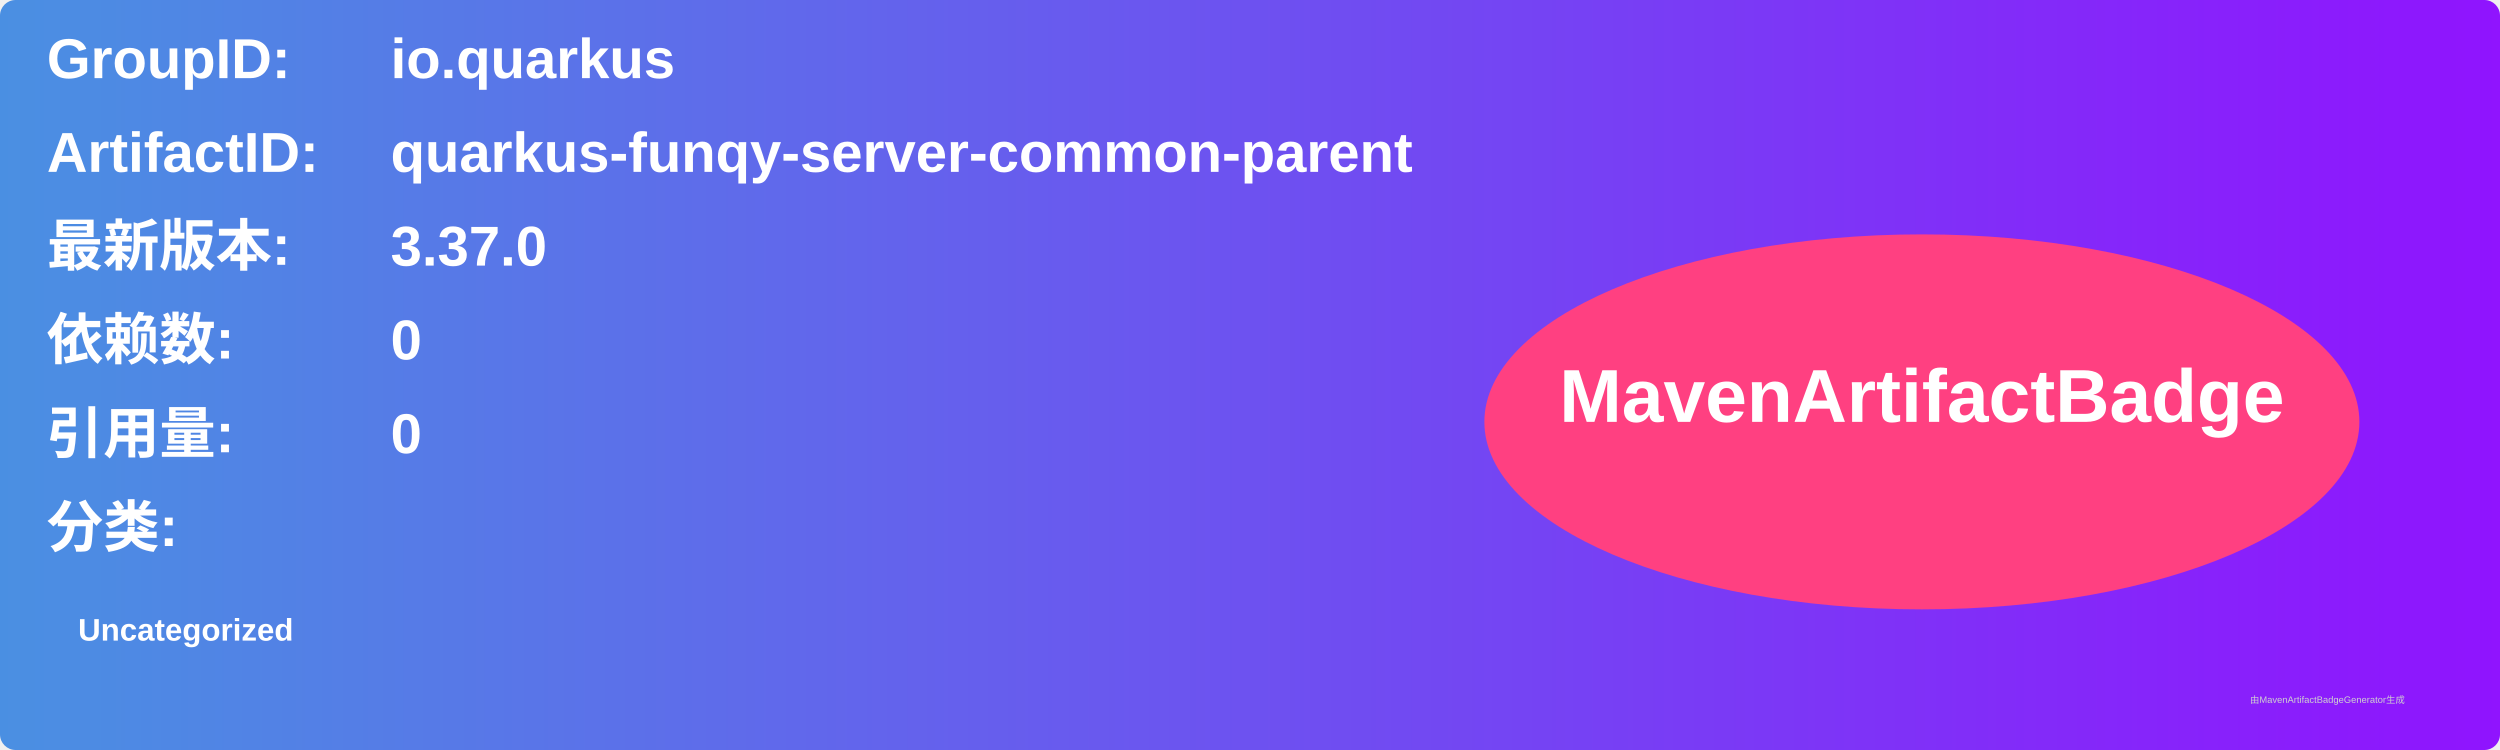
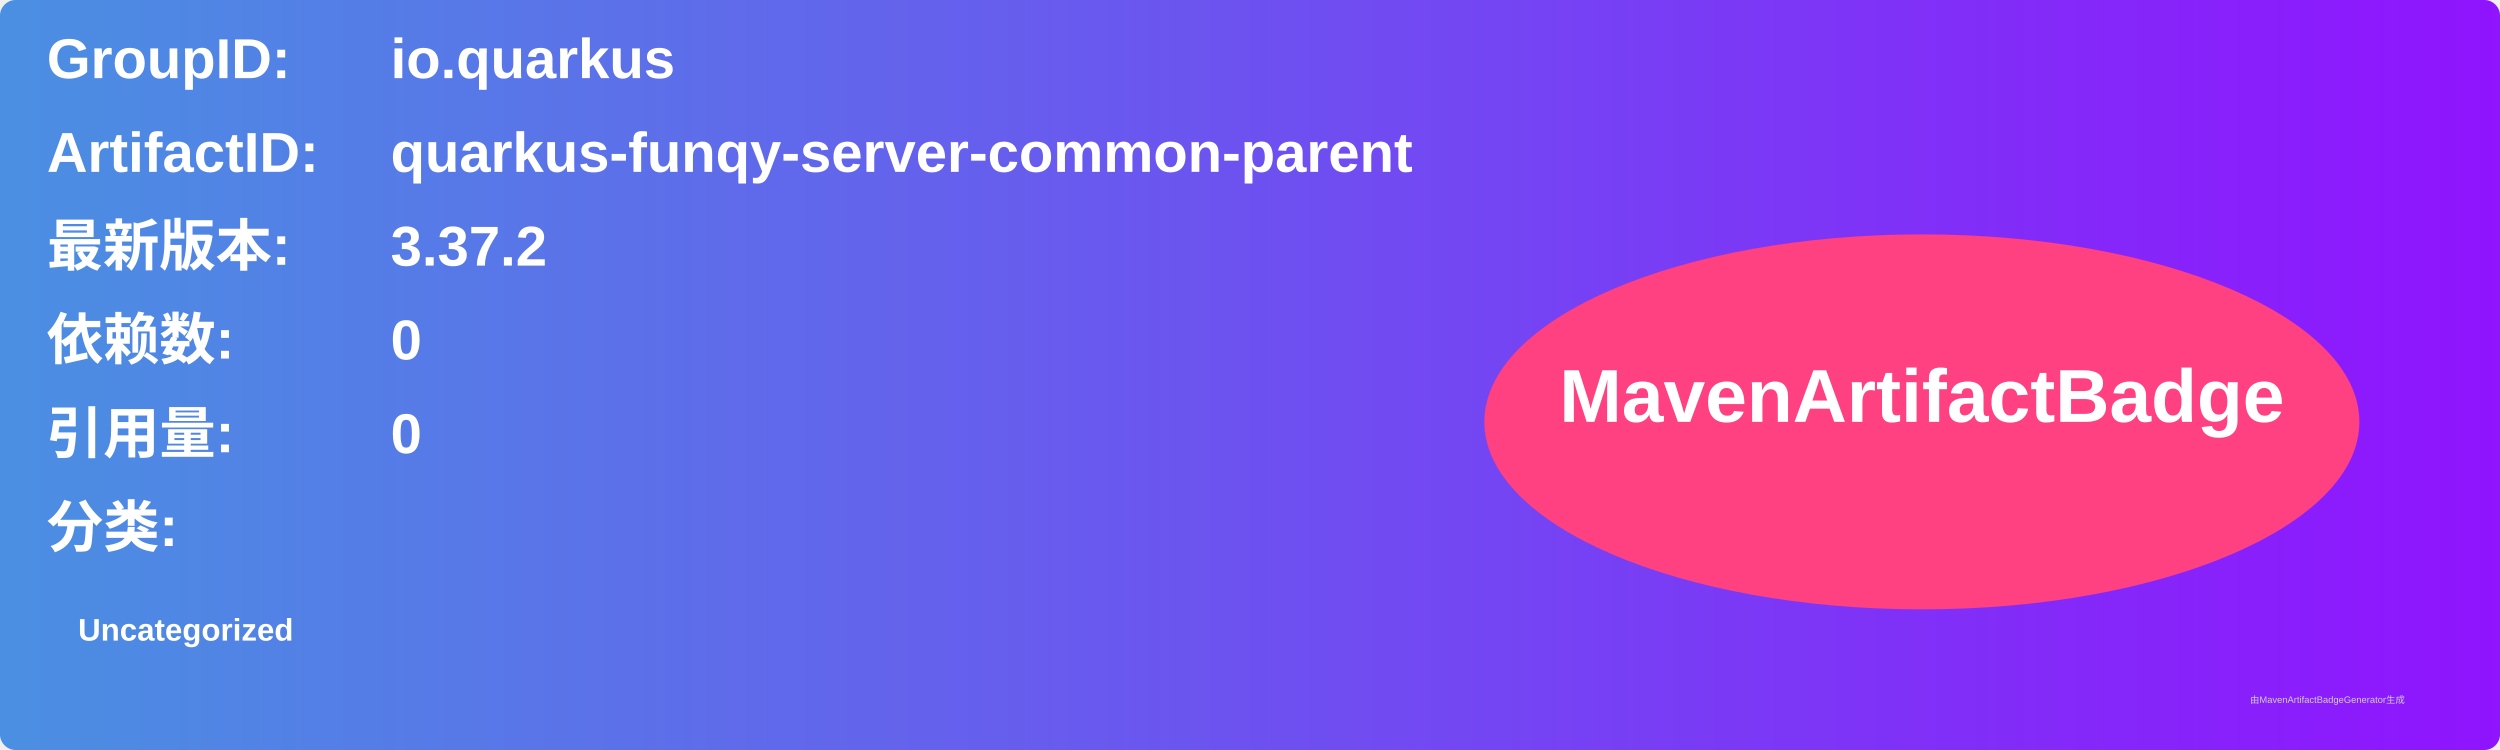
<svg xmlns="http://www.w3.org/2000/svg" width="800" height="240" viewBox="0 0 800 240">
  <linearGradient id="grad" x1="0%" y1="0%" x2="100%" y2="0%">
    <stop offset="0%" stop-color="#4a90e2" />
    <stop offset="100%" stop-color="#9013fe" />
  </linearGradient>
  <rect width="100%" height="100%" rx="5" ry="5" fill="url(#grad)" />
  <g transform="translate(15, 15)">
    <text x="0" y="10" font-family="Arial" font-size="18" fill="white" font-weight="bold" width="260">GroupID:</text>
    <text x="110" y="10" font-family="Arial" font-size="18" fill="white" font-weight="bold" width="460">io.quarkus</text>
    <text x="0" y="40" font-family="Arial" font-size="18" fill="white" font-weight="bold" width="260">ArtifactID:</text>
    <text x="110" y="40" font-family="Arial" font-size="18" fill="white" font-weight="bold" width="460">quarkus-funqy-server-common-parent</text>
    <text x="0" y="70" font-family="Arial" font-size="18" fill="white" font-weight="bold">最新版本:</text>
    <text x="110" y="70" font-family="Arial" font-size="18" fill="white" font-weight="bold">
-       <tspan font-weight="bold">3.37.0</tspan>
+       <tspan font-weight="bold">3.37.2</tspan>
    </text>
    <text x="0" y="100" font-family="Arial" font-size="18" fill="white" font-weight="bold">依赖数: </text>
    <text x="110" y="100" font-family="Arial" font-size="18" fill="white">
      <tspan font-weight="bold">0</tspan>
    </text>
    <text x="0" y="130" font-family="Arial" font-size="18" fill="white" font-weight="bold">引用量: </text>
    <text x="110" y="130" font-family="Arial" font-size="18" fill="white">
      <tspan font-weight="bold">0</tspan>
    </text>
    <text x="0" y="160" font-family="Arial" font-size="18" fill="white" font-weight="bold">分类:</text>
    <text x="10" y="190" font-family="Arial" font-size="10" fill="white">
      <tspan font-weight="bold">Uncategorized</tspan>
    </text>
    <ellipse cx="600" cy="120" rx="140" ry="60" fill="#ff4081" />
    <text x="600" y="120" text-anchor="middle" font-family="Arial" font-size="24" fill="white" font-weight="bold">MavenArtifactBadge</text>
  </g>
  <text x="720" y="225" font-family="Arial" font-size="3" fill="#d0d0d0">由MavenArtifactBadgeGenerator生成</text>
</svg>
